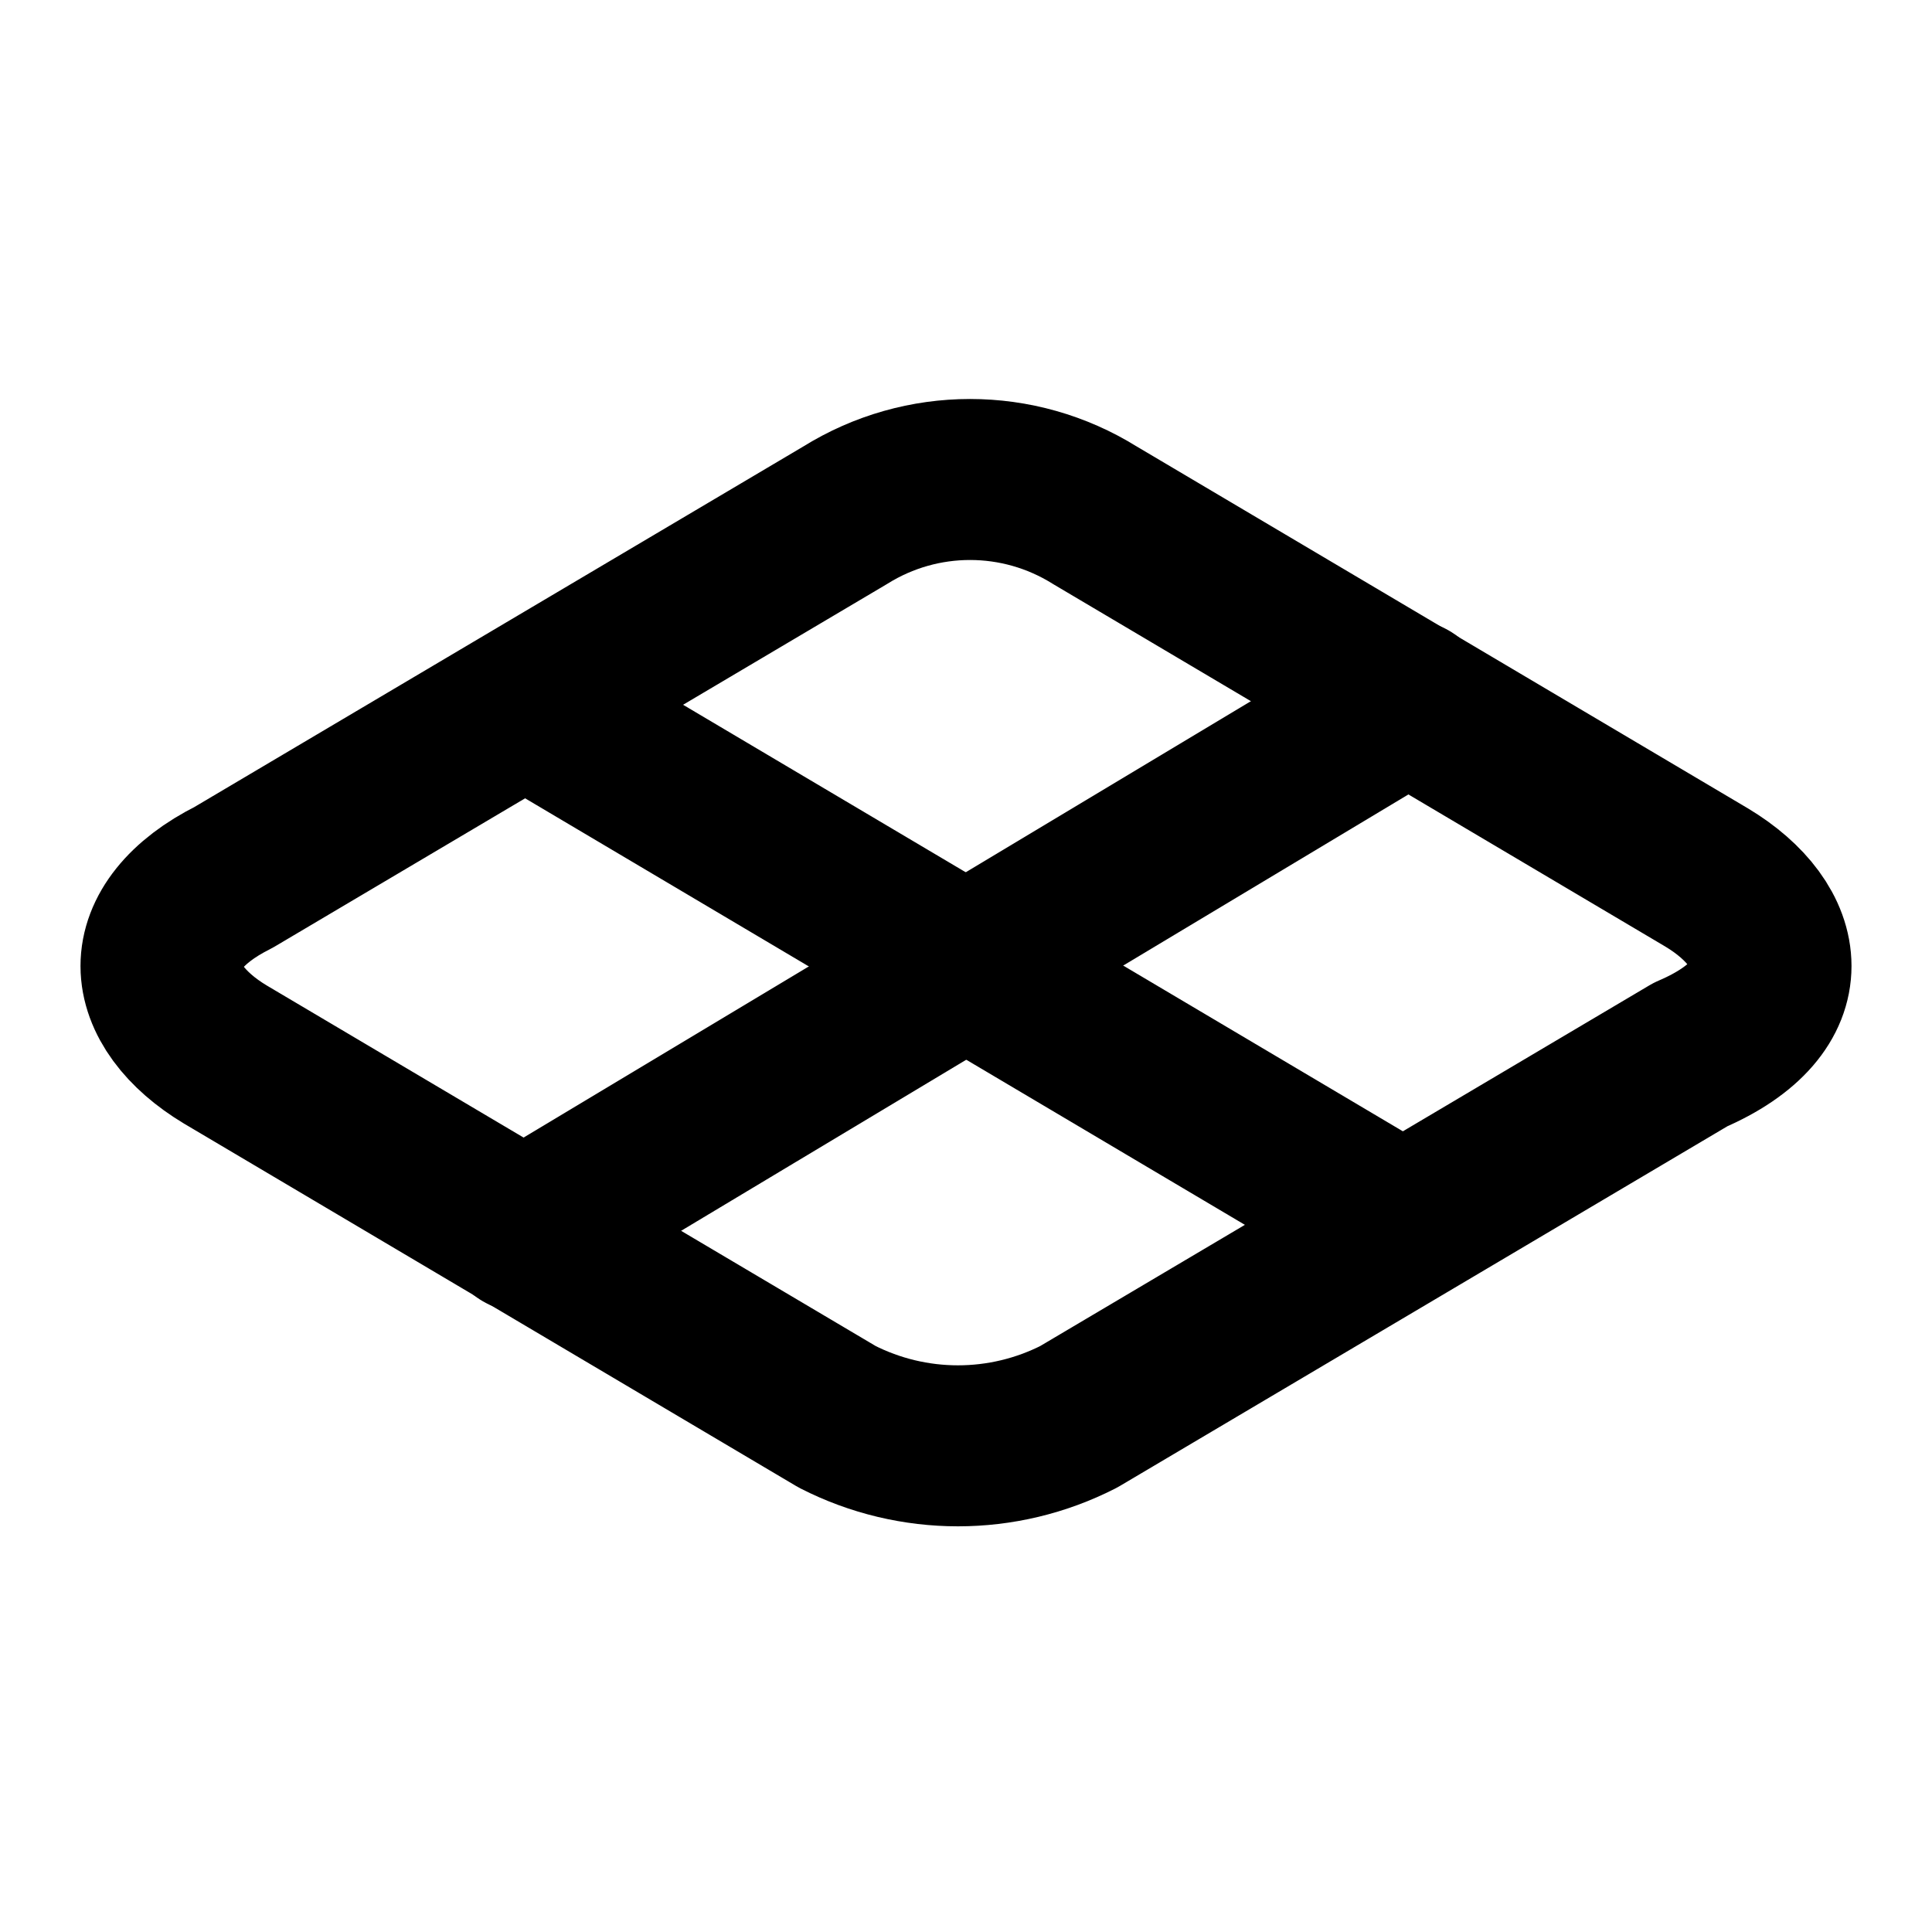
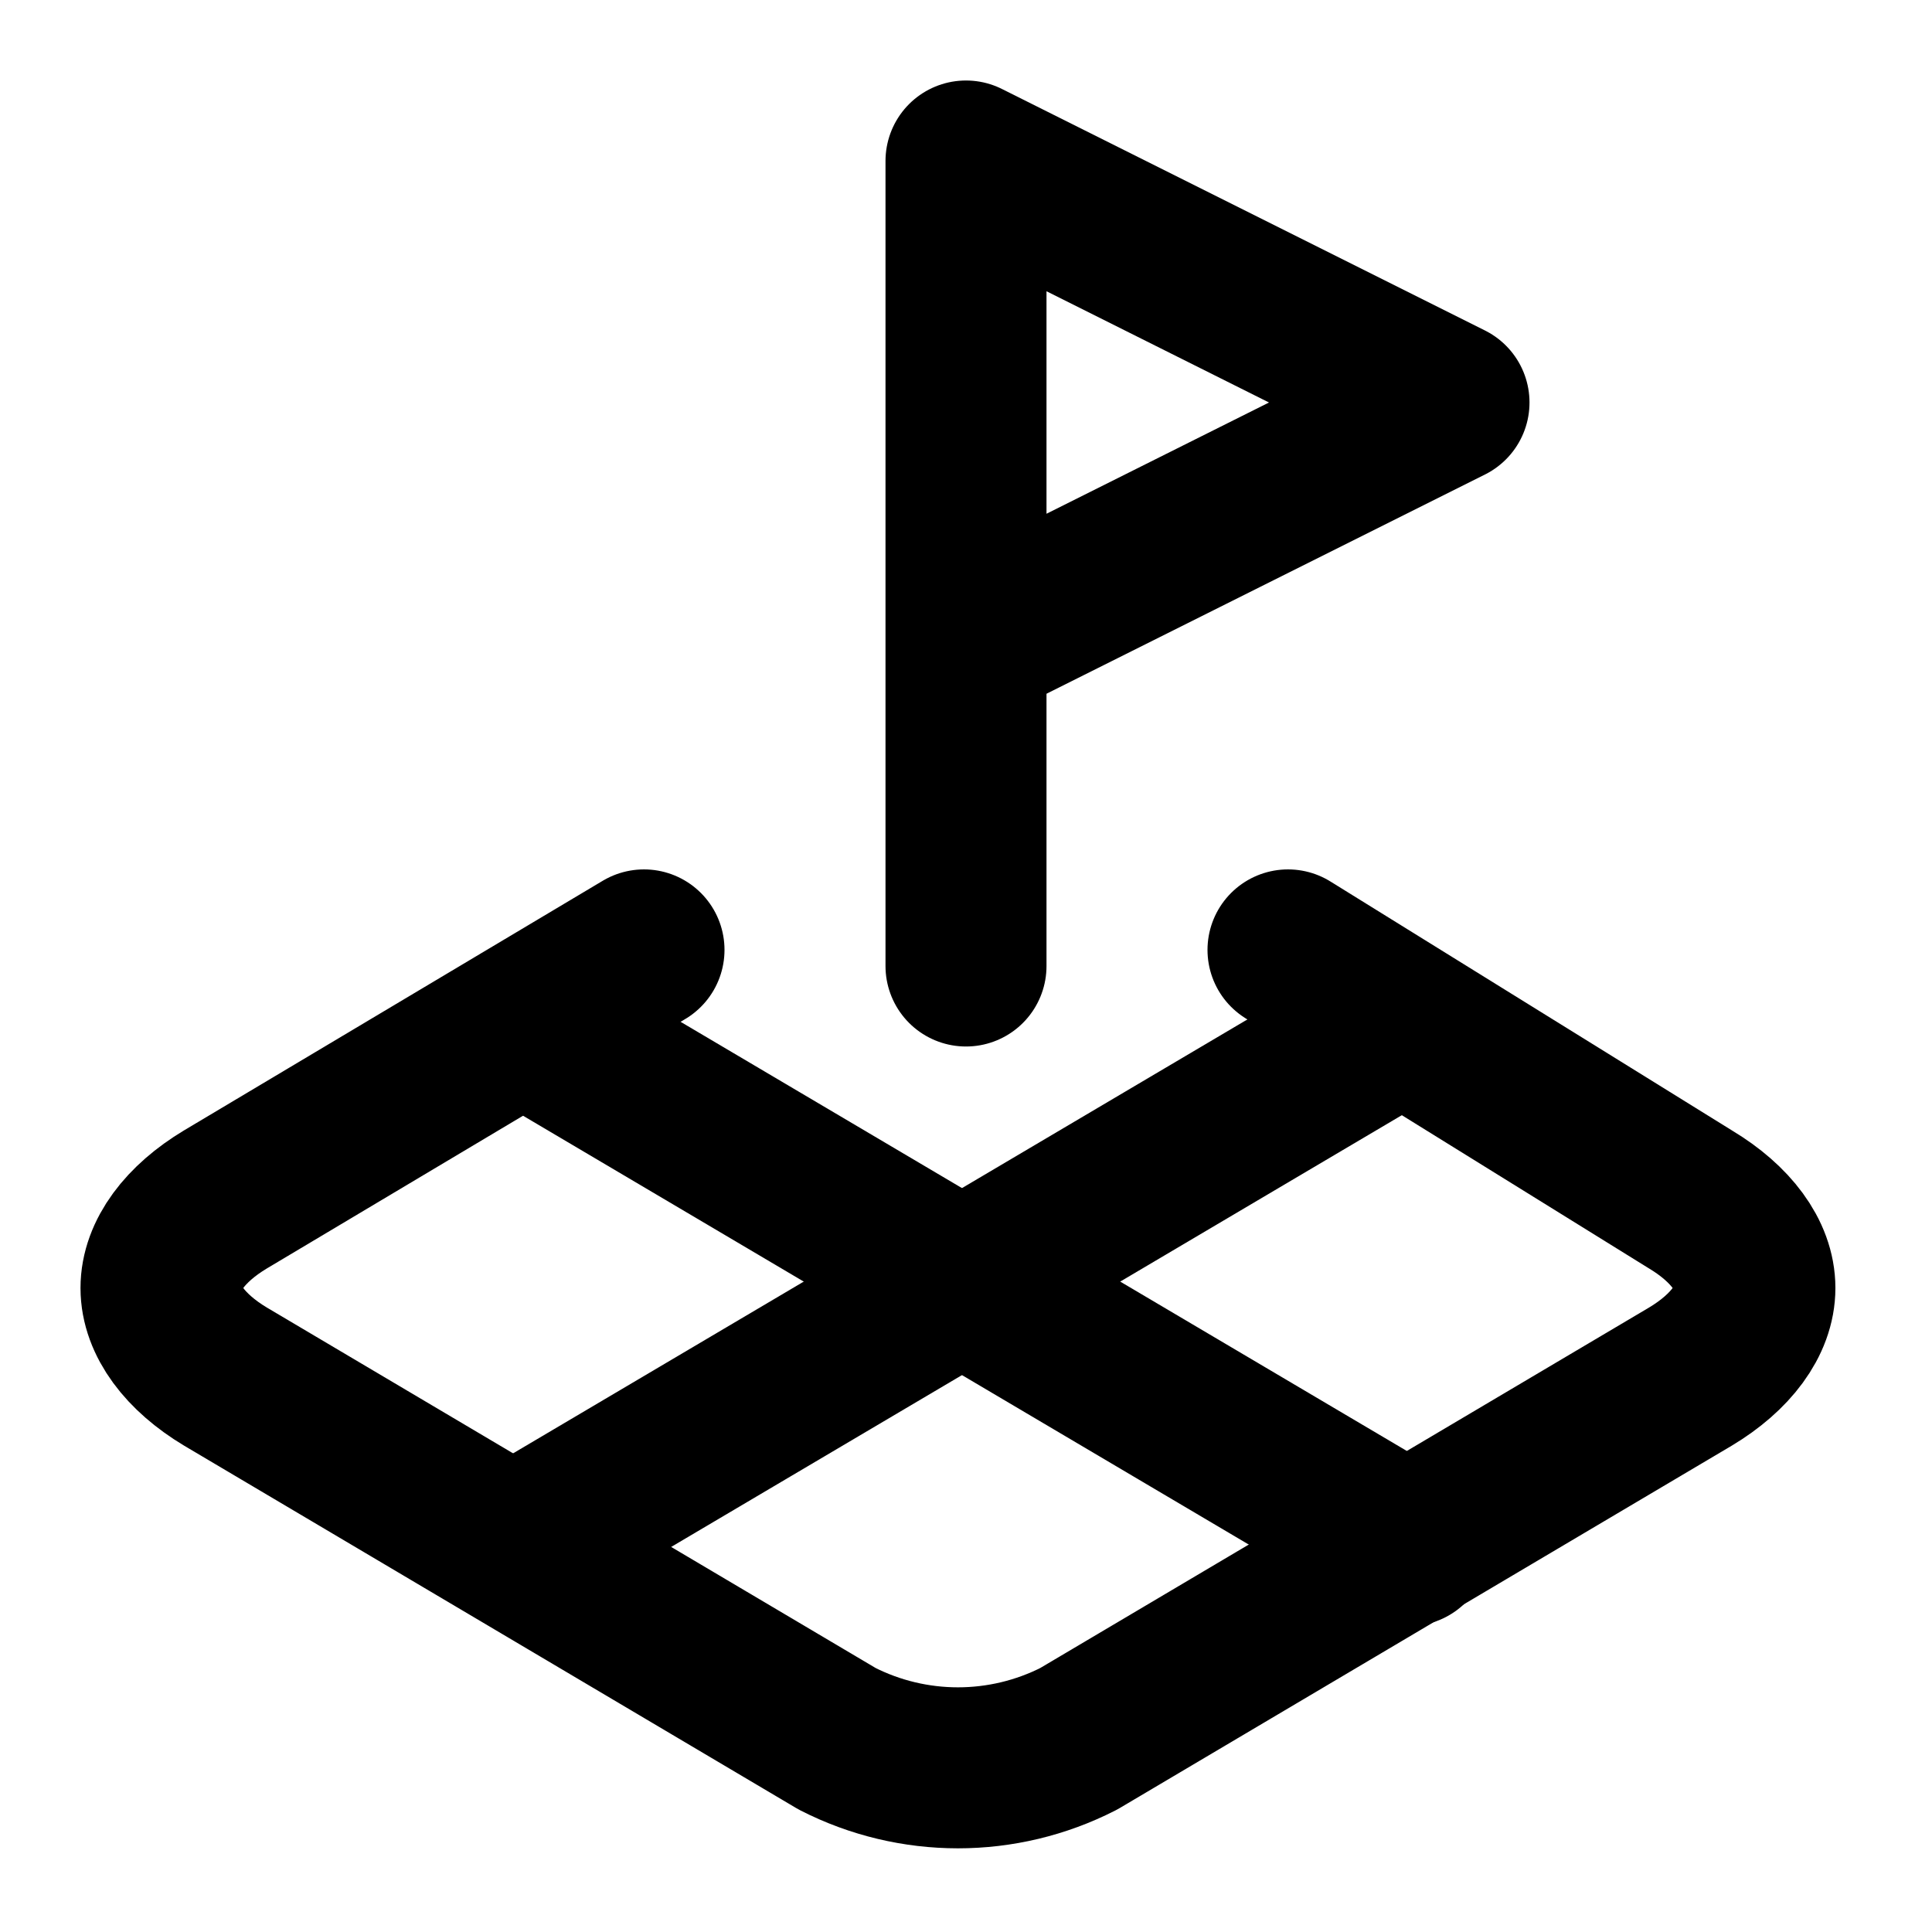
<svg xmlns="http://www.w3.org/2000/svg" width="24" height="24" viewBox="0 0 24 24" fill="none" stroke="currentColor" stroke-width="2" stroke-linecap="round" stroke-linejoin="round">
-   <path d="M22 12c0-.4-.3-.8-.8-1.1l-7.6-4.5a2.93 2.93 0 0 0-3.1 0l-7.6 4.5c-.6.3-.9.7-.9 1.1s.3.8.8 1.1l7.6 4.5a3.3 3.3 0 0 0 3 0l7.6-4.5c.7-.3 1-.7 1-1.1" />
-   <path d="m17.5 8.7-11 6.6" />
-   <path d="m6.6 8.8 10.8 6.4" />
+   <path d="m12 8 6-3-6-3v10" />
+   <path d="m8 11.8-5.2 3.1c-.5.3-.8.7-.8 1.1s.3.8.8 1.1l7.6 4.5a3.3 3.3 0 0 0 3 0l7.6-4.5c.5-.3.8-.7.8-1.1s-.3-.8-.8-1.1l-5-3.1" />
+   <path d="m17.4 12.7-11 6.5" />
+   <path d="m6.5 12.7 11 6.5" />
</svg>
